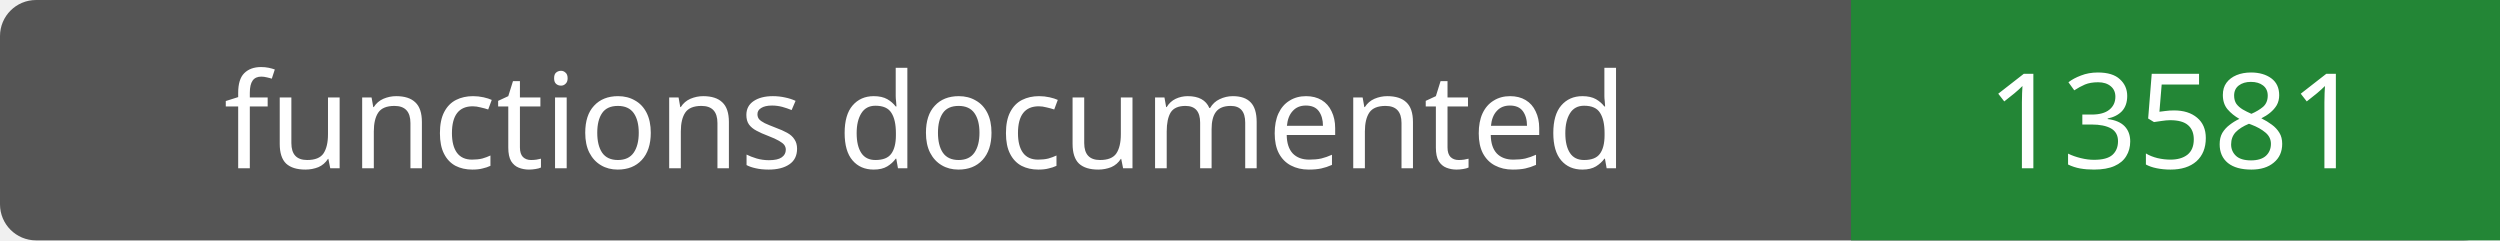
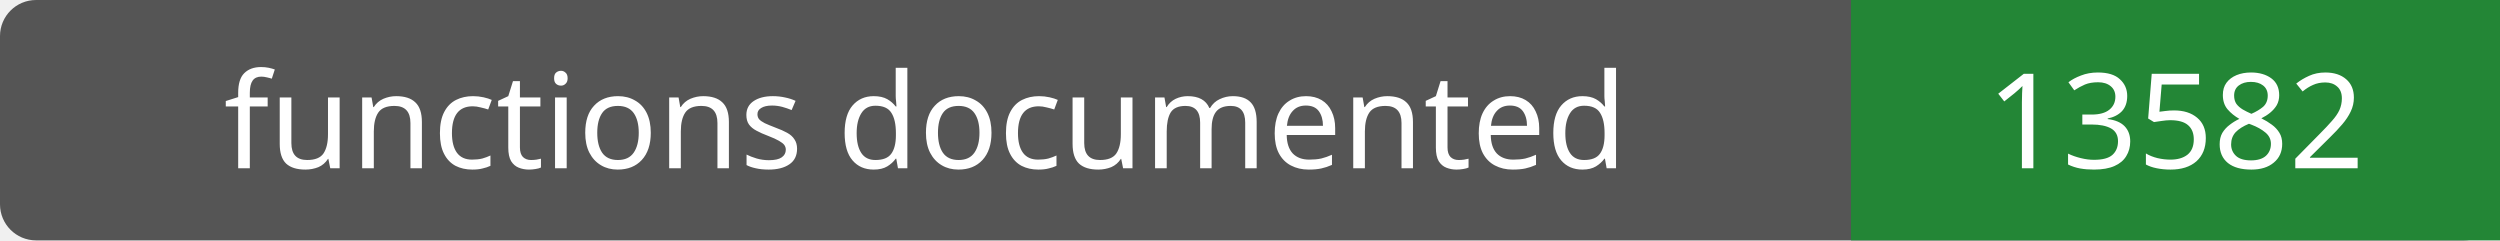
- <svg xmlns="http://www.w3.org/2000/svg" width="208" height="20" role="img" aria-label="functions documented: 13581">
+ <svg xmlns="http://www.w3.org/2000/svg" width="208" height="20" role="img" aria-label="functions documented: 13582">
  <rect width="208" height="20" rx="3" fill="#555" />
  <path fill="#238636" d="M154 0h54v20H154z" />
  <g fill="#fff" text-anchor="middle" font-family="Verdana,sans-serif" font-size="11">
    <text x="77.0" y="14">functions documented</text>
-     <text x="181.0" y="14">13581</text>
+     <text x="181.0" y="14">13582</text>
  </g>
</svg>
